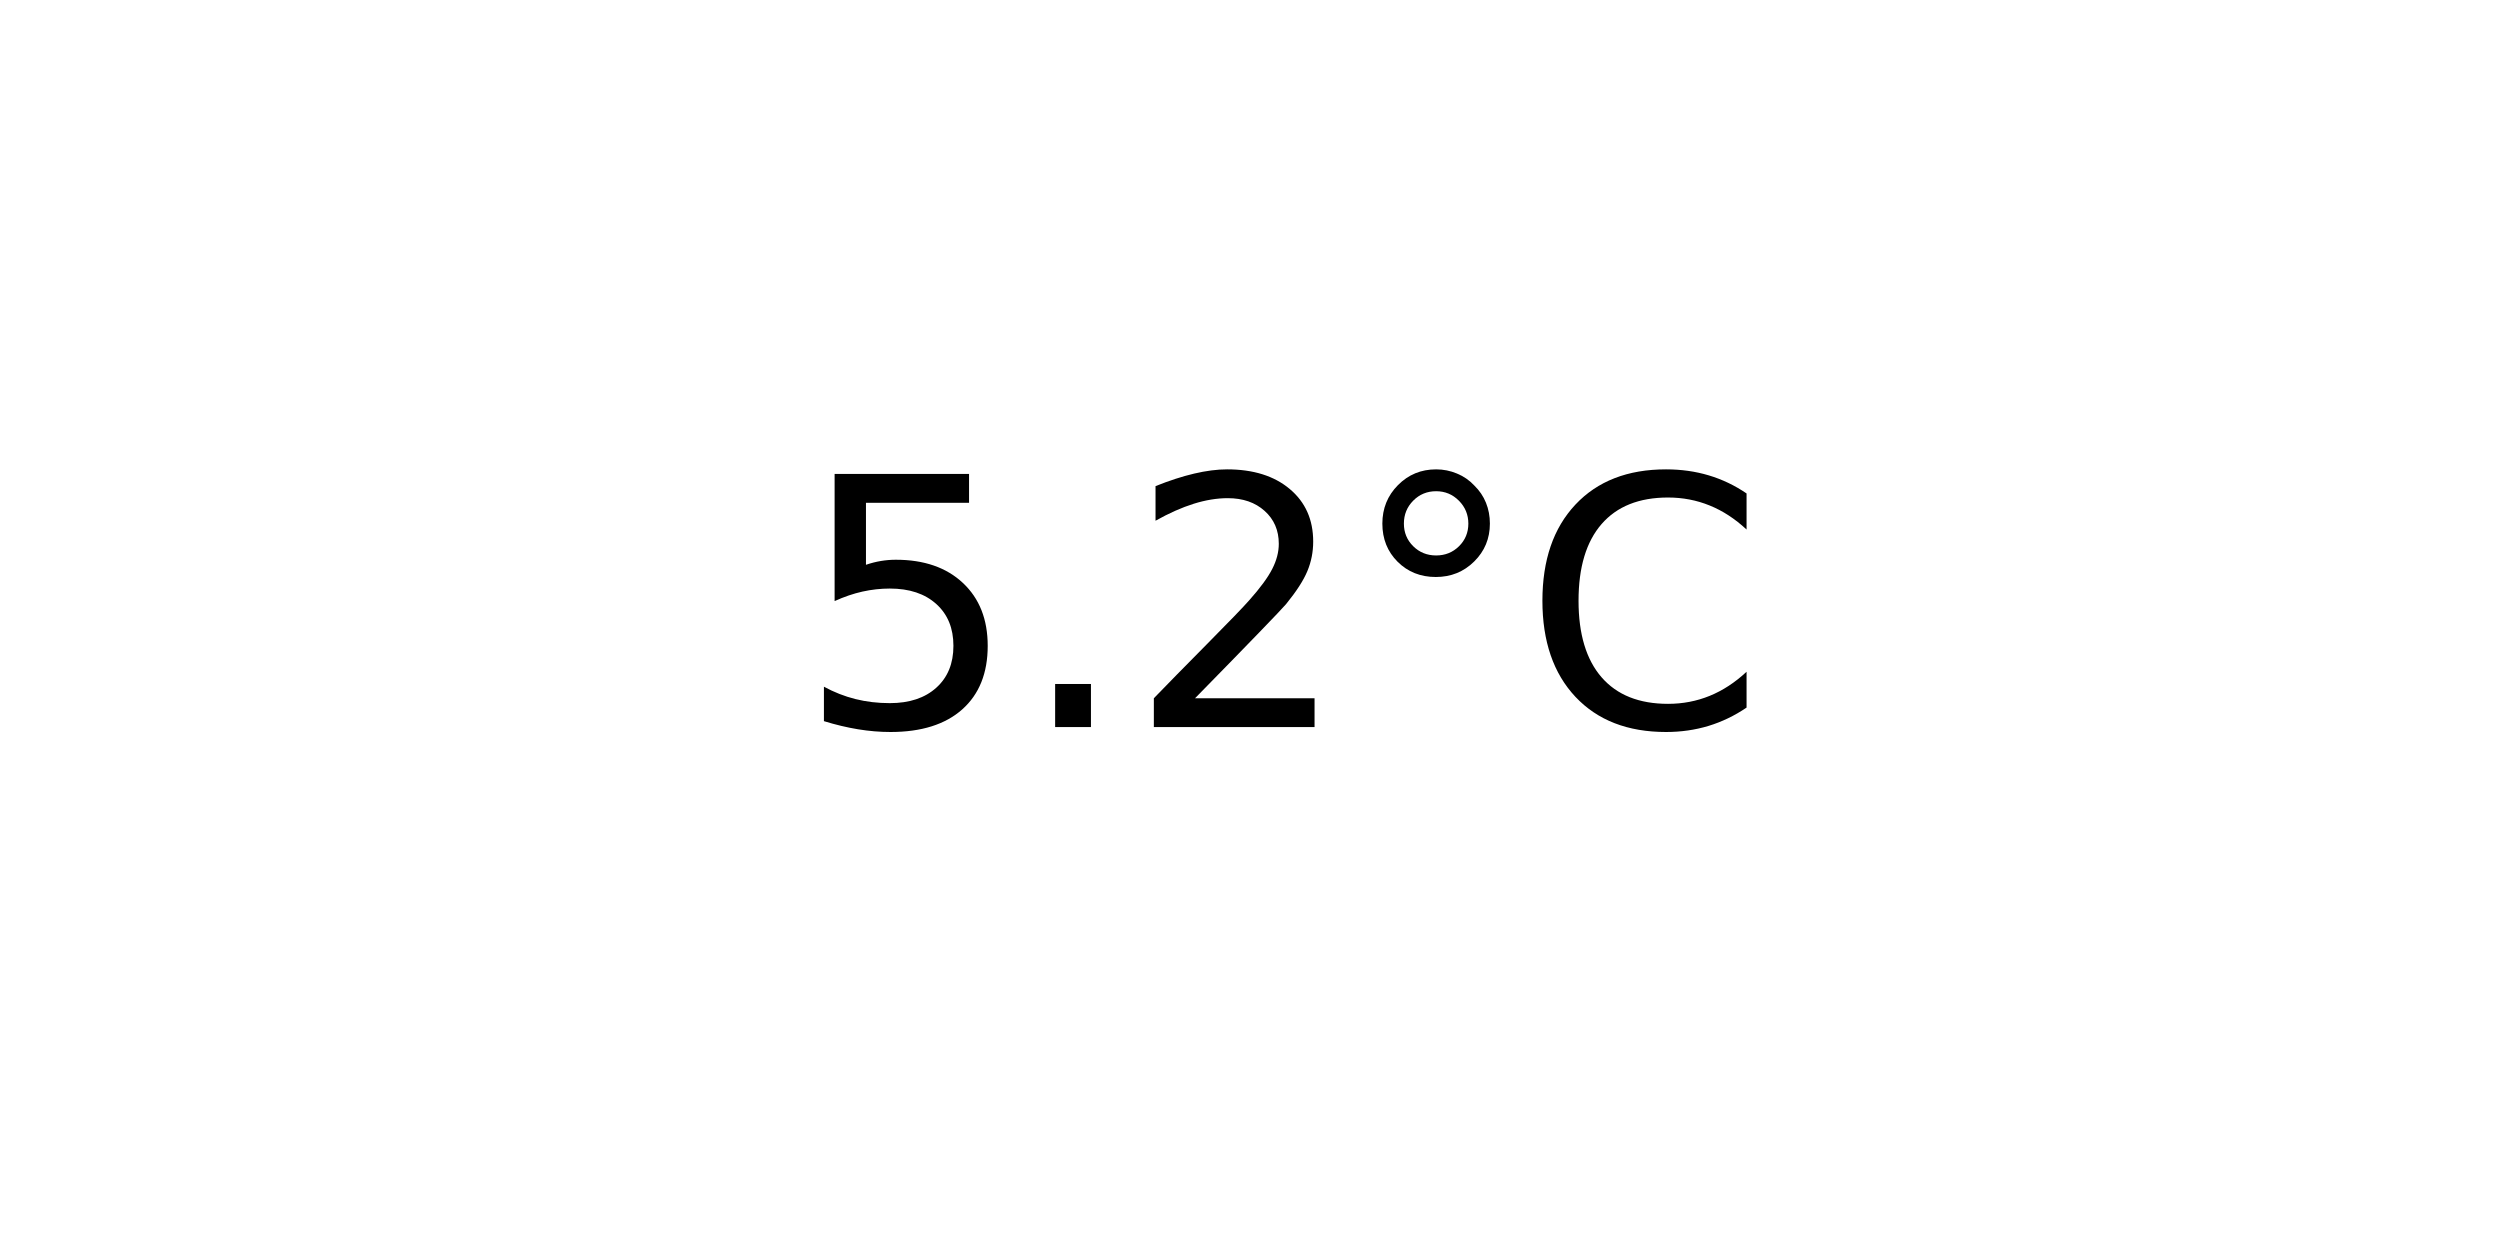
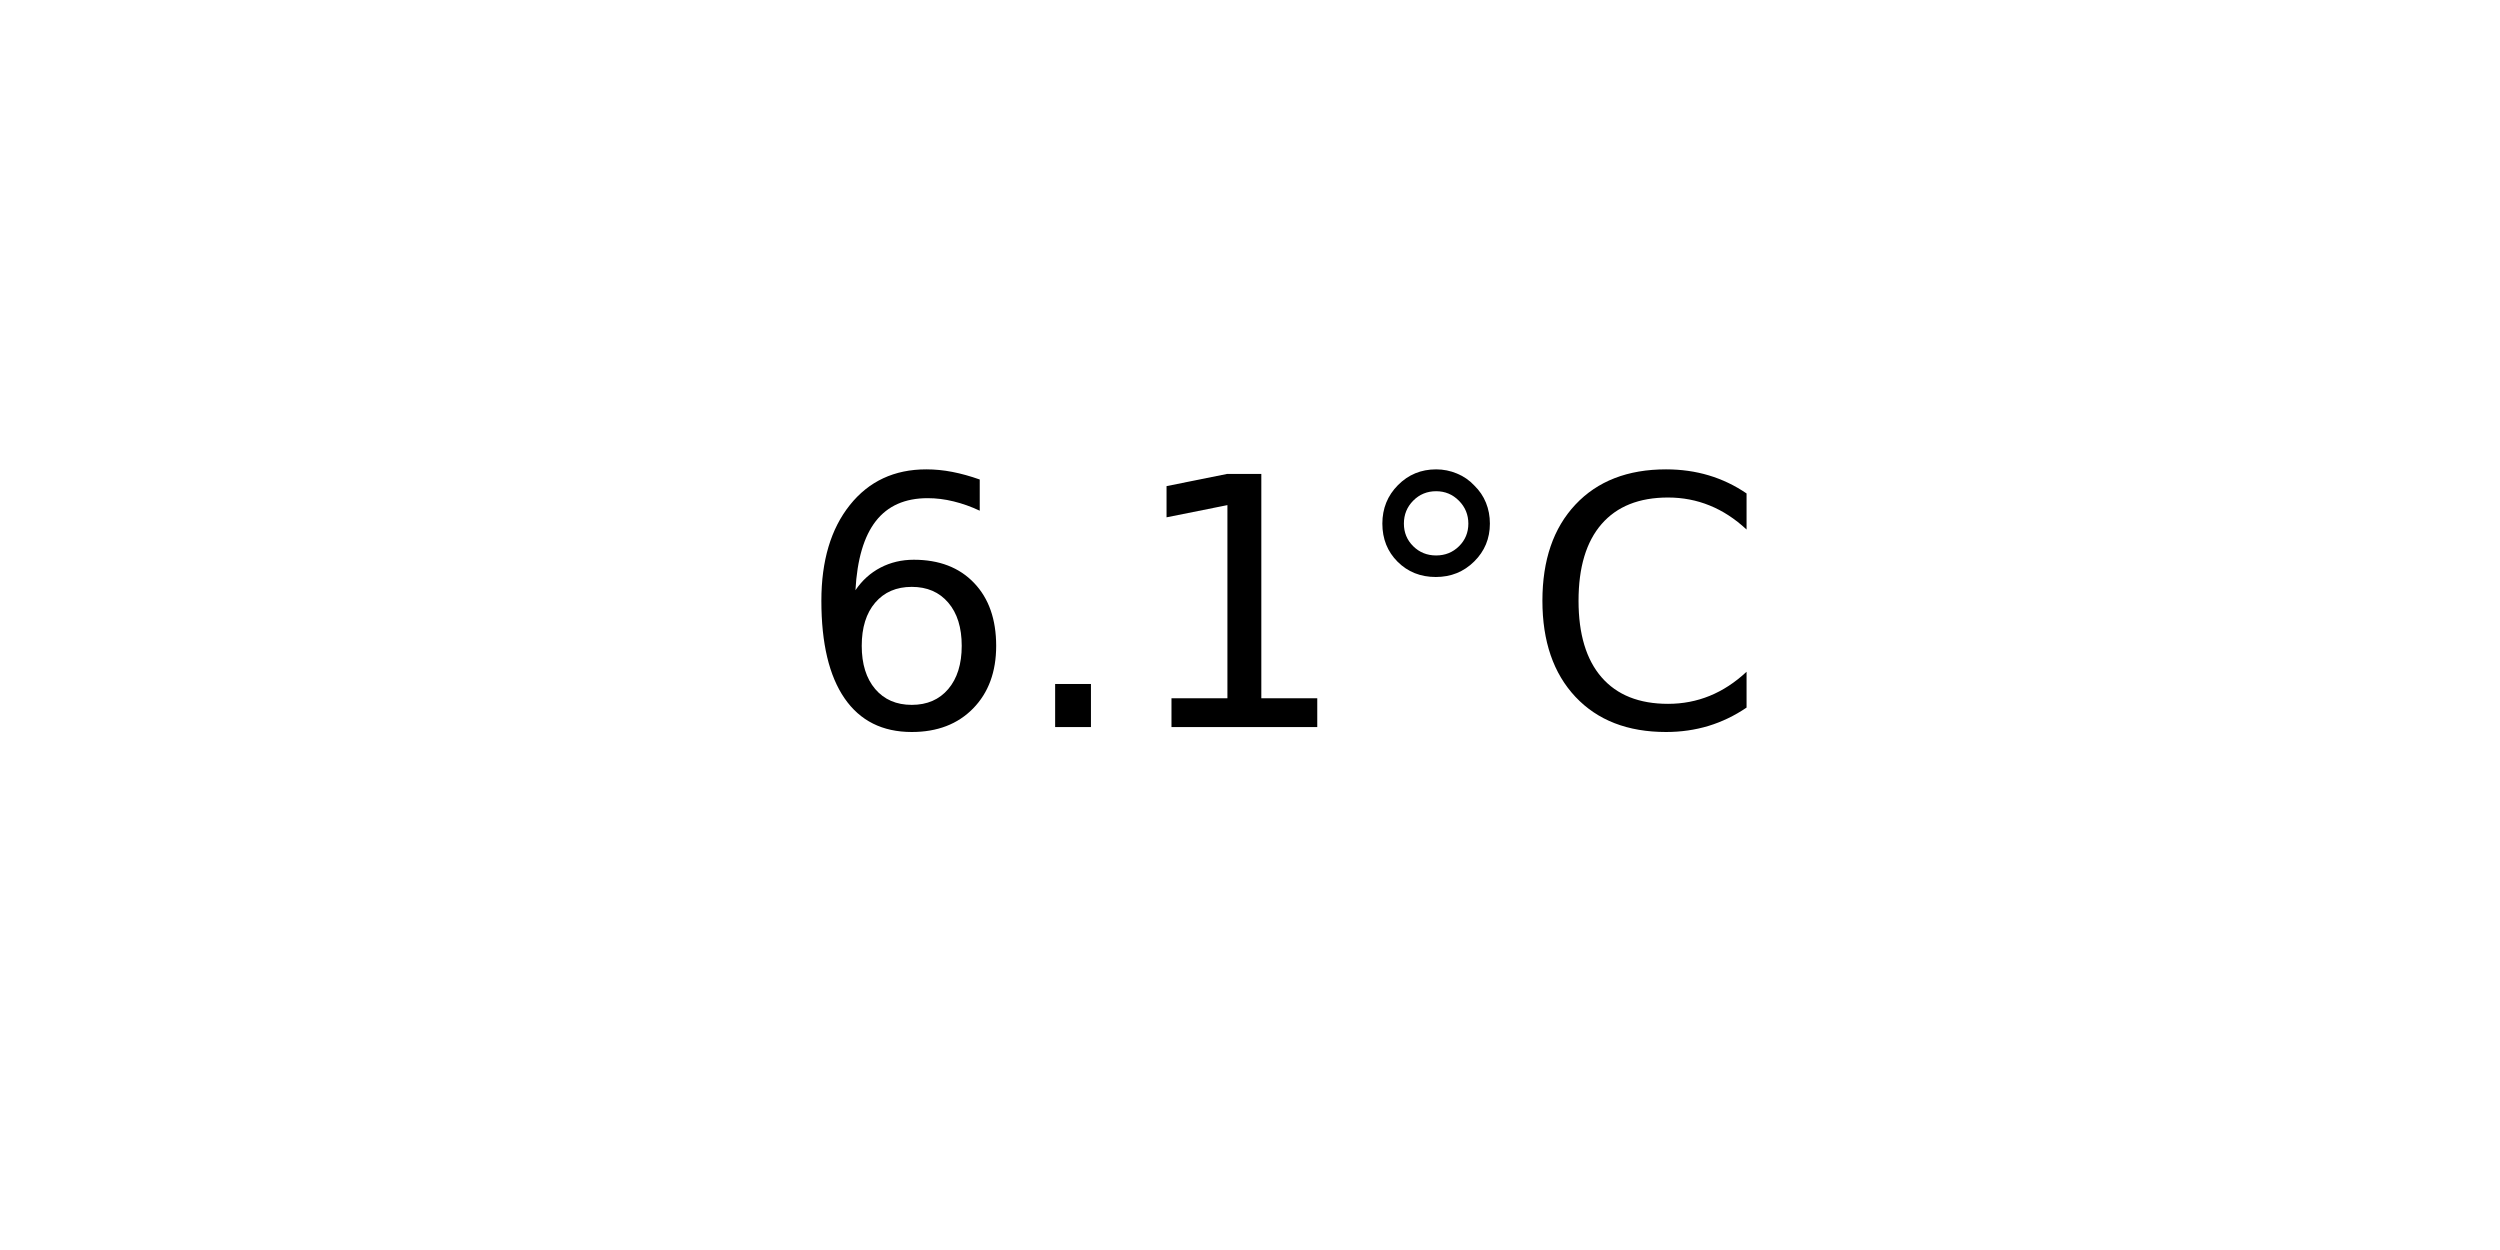
<svg xmlns="http://www.w3.org/2000/svg" xmlns:xlink="http://www.w3.org/1999/xlink" width="72pt" height="36pt" viewBox="0 0 72 36" version="1.1">
  <defs>
    <style type="text/css">*{stroke-linejoin: round; stroke-linecap: butt}</style>
  </defs>
  <g id="figure_1">
    <g id="axes_1">
      <g id="text_1">
        <g transform="translate(22.95703 20.93937) scale(0.1 -0.1)">
          <defs>
-             <path id="DejaVuSans-35" d="M 691 4666  L 3169 4666  L 3169 4134  L 1269 4134  L 1269 2991  Q 1406 3038 1543 3061  Q 1681 3084 1819 3084  Q 2600 3084 3056 2656  Q 3513 2228 3513 1497  Q 3513 744 3044 326  Q 2575 -91 1722 -91  Q 1428 -91 1123 -41  Q 819 9 494 109  L 494 744  Q 775 591 1075 516  Q 1375 441 1709 441  Q 2250 441 2565 725  Q 2881 1009 2881 1497  Q 2881 1984 2565 2268  Q 2250 2553 1709 2553  Q 1456 2553 1204 2497  Q 953 2441 691 2322  L 691 4666  z " transform="scale(0.015625)" />
+             <path id="DejaVuSans-36" d="M 2113 2584  Q 1688 2584 1439 2293  Q 1191 2003 1191 1497  Q 1191 994 1439 701  Q 1688 409 2113 409  Q 2538 409 2786 701  Q 3034 994 3034 1497  Q 3034 2003 2786 2293  Q 2538 2584 2113 2584  z M 3366 4563  L 3366 3988  Q 3128 4100 2886 4159  Q 2644 4219 2406 4219  Q 1781 4219 1451 3797  Q 1122 3375 1075 2522  Q 1259 2794 1537 2939  Q 1816 3084 2150 3084  Q 2853 3084 3261 2657  Q 3669 2231 3669 1497  Q 3669 778 3244 343  Q 2819 -91 2113 -91  Q 1303 -91 875 529  Q 447 1150 447 2328  Q 447 3434 972 4092  Q 1497 4750 2381 4750  Q 2619 4750 2861 4703  Q 3103 4656 3366 4563  z " transform="scale(0.015625)" />
            <path id="DejaVuSans-2e" d="M 684 794  L 1344 794  L 1344 0  L 684 0  L 684 794  z " transform="scale(0.015625)" />
-             <path id="DejaVuSans-32" d="M 1228 531  L 3431 531  L 3431 0  L 469 0  L 469 531  Q 828 903 1448 1529  Q 2069 2156 2228 2338  Q 2531 2678 2651 2914  Q 2772 3150 2772 3378  Q 2772 3750 2511 3984  Q 2250 4219 1831 4219  Q 1534 4219 1204 4116  Q 875 4013 500 3803  L 500 4441  Q 881 4594 1212 4672  Q 1544 4750 1819 4750  Q 2544 4750 2975 4387  Q 3406 4025 3406 3419  Q 3406 3131 3298 2873  Q 3191 2616 2906 2266  Q 2828 2175 2409 1742  Q 1991 1309 1228 531  z " transform="scale(0.015625)" />
+             <path id="DejaVuSans-31" d="M 794 531  L 1825 531  L 1825 4091  L 703 3866  L 703 4441  L 1819 4666  L 2450 4666  L 2450 531  L 3481 531  L 3481 0  L 794 0  L 794 531  z " transform="scale(0.015625)" />
            <path id="DejaVuSans-b0" d="M 1600 4347  Q 1350 4347 1178 4173  Q 1006 4000 1006 3750  Q 1006 3503 1178 3333  Q 1350 3163 1600 3163  Q 1850 3163 2022 3333  Q 2194 3503 2194 3750  Q 2194 3997 2020 4172  Q 1847 4347 1600 4347  z M 1600 4750  Q 1800 4750 1984 4673  Q 2169 4597 2303 4453  Q 2447 4313 2519 4134  Q 2591 3956 2591 3750  Q 2591 3338 2302 3052  Q 2013 2766 1594 2766  Q 1172 2766 890 3047  Q 609 3328 609 3750  Q 609 4169 896 4459  Q 1184 4750 1600 4750  z " transform="scale(0.015625)" />
            <path id="DejaVuSans-43" d="M 4122 4306  L 4122 3641  Q 3803 3938 3442 4084  Q 3081 4231 2675 4231  Q 1875 4231 1450 3742  Q 1025 3253 1025 2328  Q 1025 1406 1450 917  Q 1875 428 2675 428  Q 3081 428 3442 575  Q 3803 722 4122 1019  L 4122 359  Q 3791 134 3420 21  Q 3050 -91 2638 -91  Q 1578 -91 968 557  Q 359 1206 359 2328  Q 359 3453 968 4101  Q 1578 4750 2638 4750  Q 3056 4750 3426 4639  Q 3797 4528 4122 4306  z " transform="scale(0.015625)" />
          </defs>
-           <use xlink:href="#DejaVuSans-35" />
+           <use xlink:href="#DejaVuSans-36" />
          <use xlink:href="#DejaVuSans-2e" x="63.623" />
-           <use xlink:href="#DejaVuSans-32" x="95.41" />
+           <use xlink:href="#DejaVuSans-31" x="95.41" />
          <use xlink:href="#DejaVuSans-b0" x="159.033" />
          <use xlink:href="#DejaVuSans-43" x="209.033" />
        </g>
      </g>
    </g>
  </g>
</svg>
